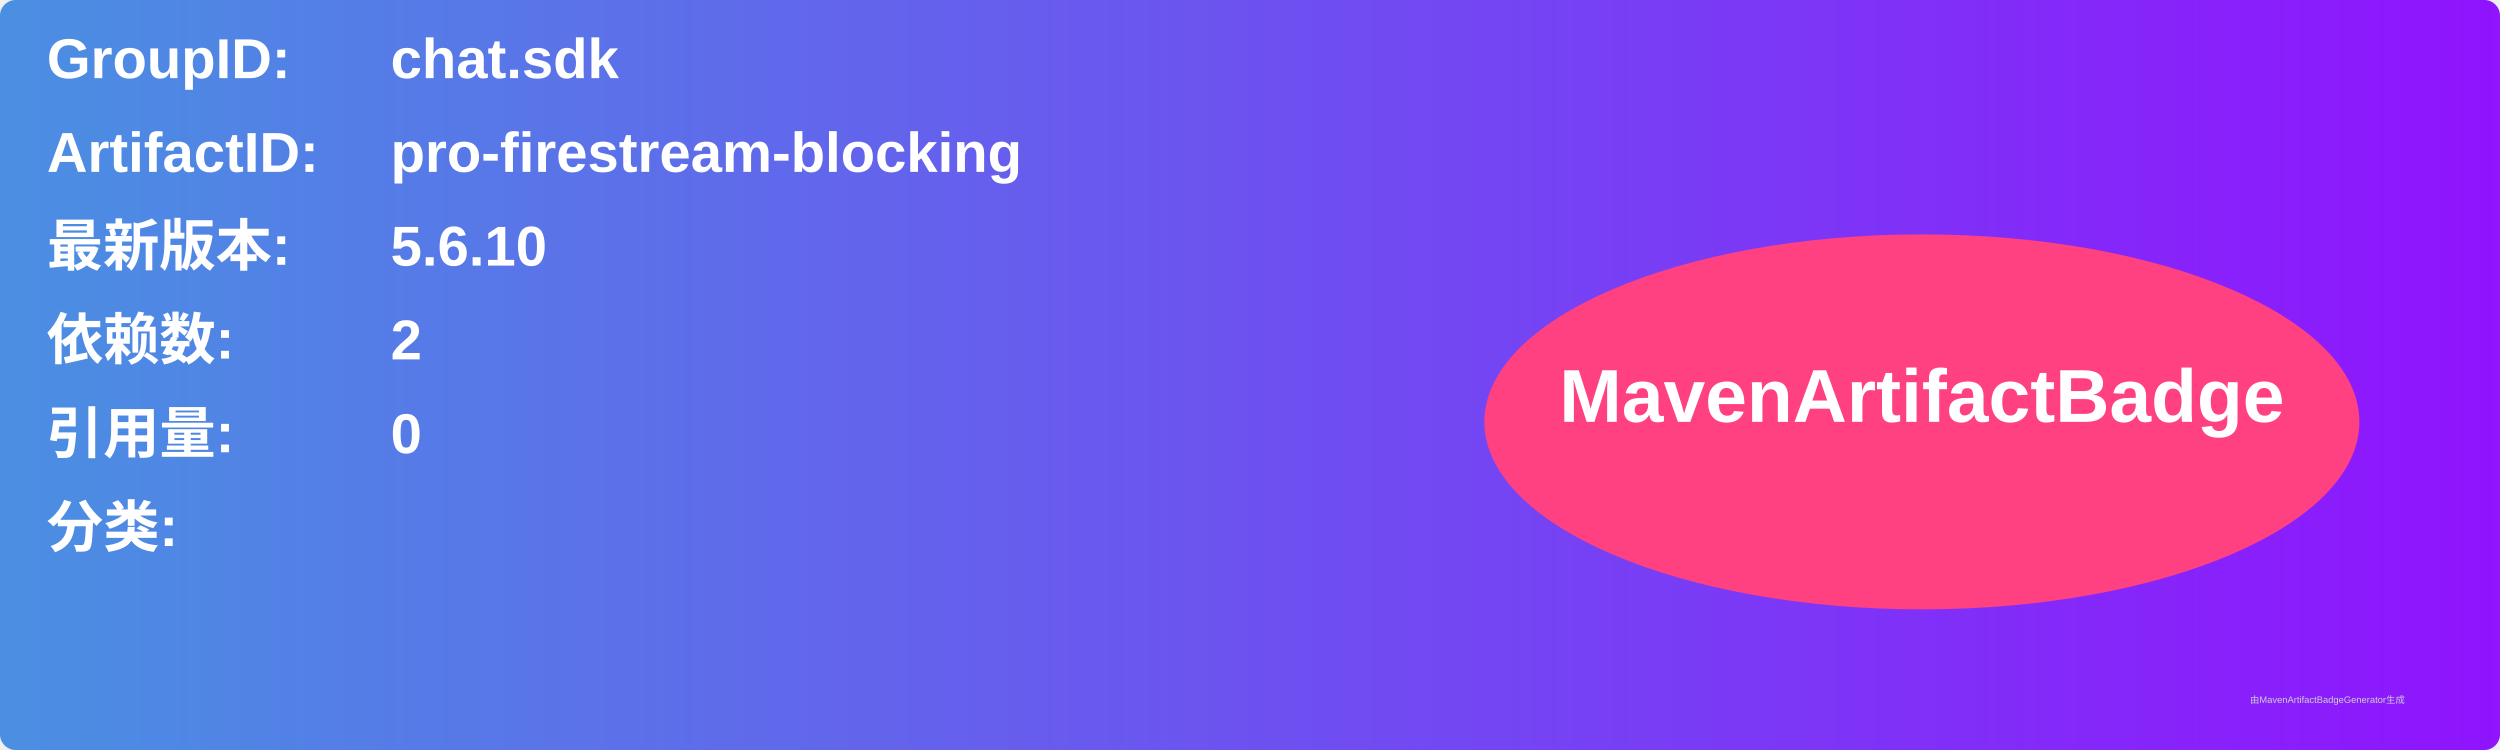
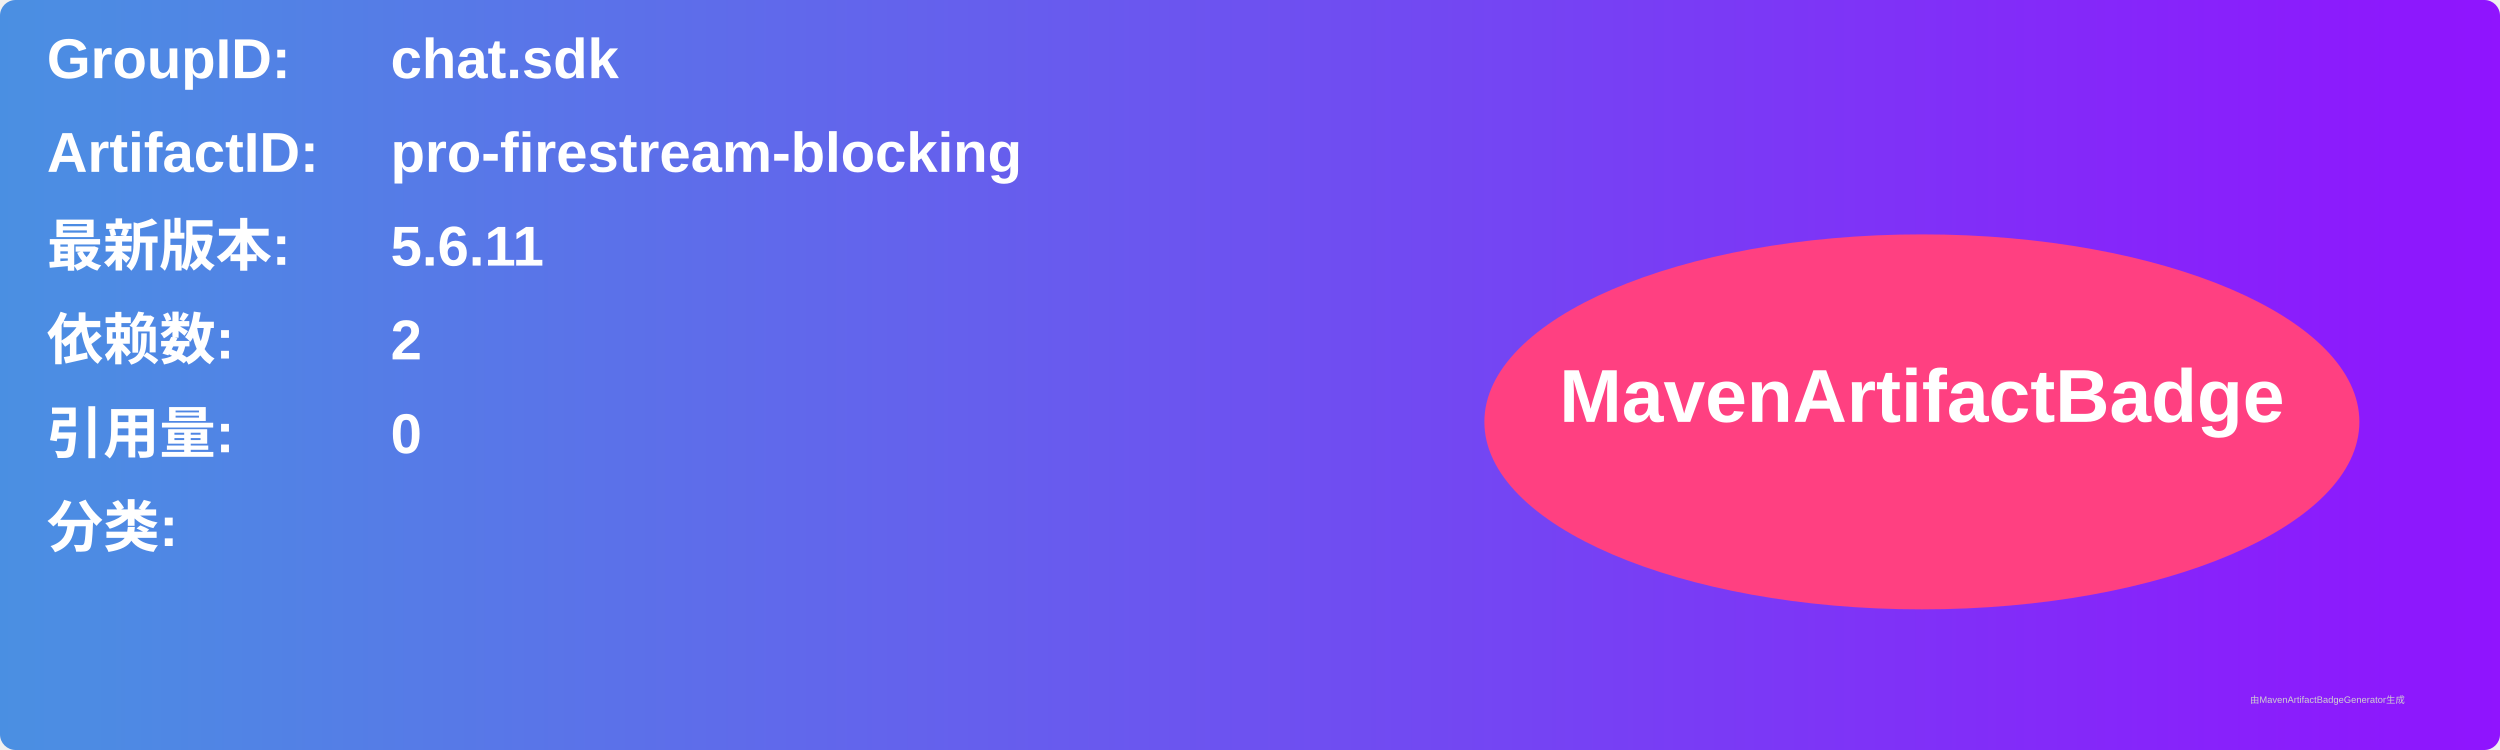
<svg xmlns="http://www.w3.org/2000/svg" width="800" height="240" viewBox="0 0 800 240">
  <linearGradient id="grad" x1="0%" y1="0%" x2="100%" y2="0%">
    <stop offset="0%" stop-color="#4a90e2" />
    <stop offset="100%" stop-color="#9013fe" />
  </linearGradient>
  <rect width="100%" height="100%" rx="5" ry="5" fill="url(#grad)" />
  <g transform="translate(15, 15)">
    <text x="0" y="10" font-family="Arial" font-size="18" fill="white" font-weight="bold" width="260">GroupID:</text>
    <text x="110" y="10" font-family="Arial" font-size="18" fill="white" font-weight="bold" width="460">chat.sdk</text>
    <text x="0" y="40" font-family="Arial" font-size="18" fill="white" font-weight="bold" width="260">ArtifactID:</text>
    <text x="110" y="40" font-family="Arial" font-size="18" fill="white" font-weight="bold" width="460">pro-firestream-blocking</text>
    <text x="0" y="70" font-family="Arial" font-size="18" fill="white" font-weight="bold">最新版本:</text>
    <text x="110" y="70" font-family="Arial" font-size="18" fill="white" font-weight="bold">
-       <tspan font-weight="bold">5.6.10</tspan>
+       <tspan font-weight="bold">5.6.11</tspan>
    </text>
    <text x="0" y="100" font-family="Arial" font-size="18" fill="white" font-weight="bold">依赖数: </text>
    <text x="110" y="100" font-family="Arial" font-size="18" fill="white">
      <tspan font-weight="bold">2</tspan>
    </text>
    <text x="0" y="130" font-family="Arial" font-size="18" fill="white" font-weight="bold">引用量: </text>
    <text x="110" y="130" font-family="Arial" font-size="18" fill="white">
      <tspan font-weight="bold">0</tspan>
    </text>
    <text x="0" y="160" font-family="Arial" font-size="18" fill="white" font-weight="bold">分类:</text>
    <text x="10" y="190" font-family="Arial" font-size="10" fill="white">
      <tspan font-weight="bold" />
    </text>
    <ellipse cx="600" cy="120" rx="140" ry="60" fill="#ff4081" />
    <text x="600" y="120" text-anchor="middle" font-family="Arial" font-size="24" fill="white" font-weight="bold">MavenArtifactBadge</text>
  </g>
  <text x="720" y="225" font-family="Arial" font-size="3" fill="#d0d0d0">由MavenArtifactBadgeGenerator生成</text>
</svg>
